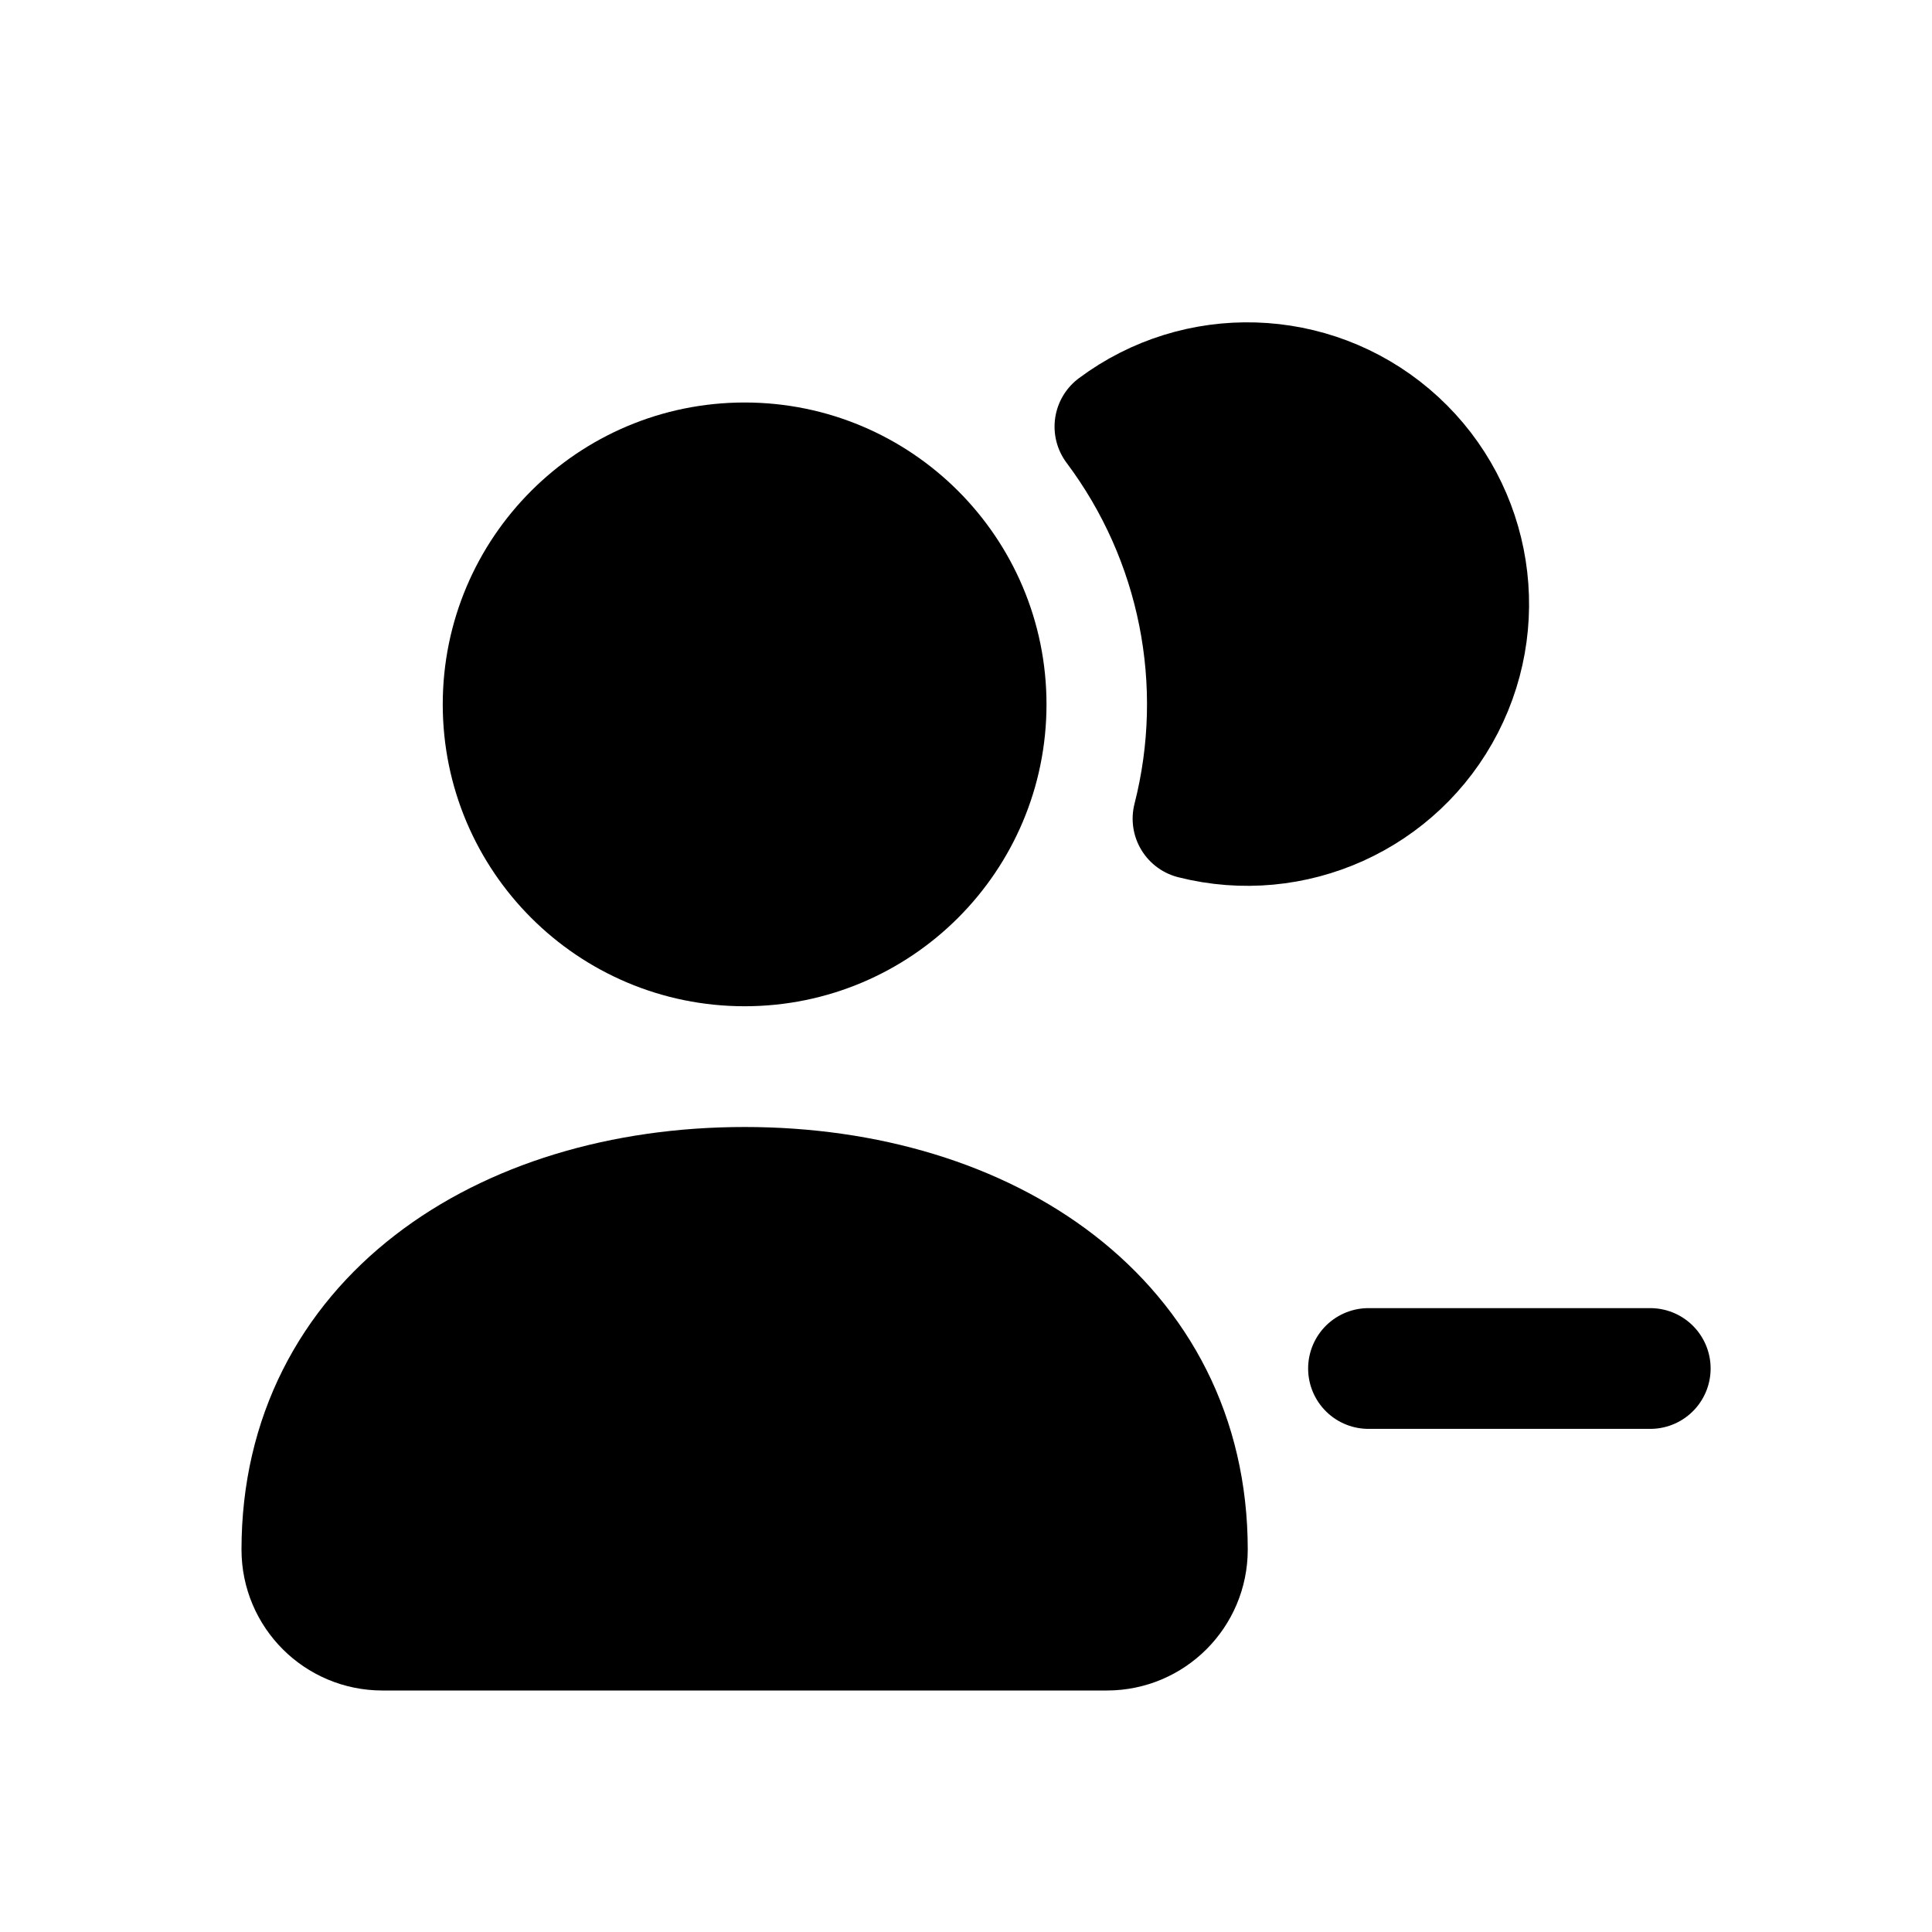
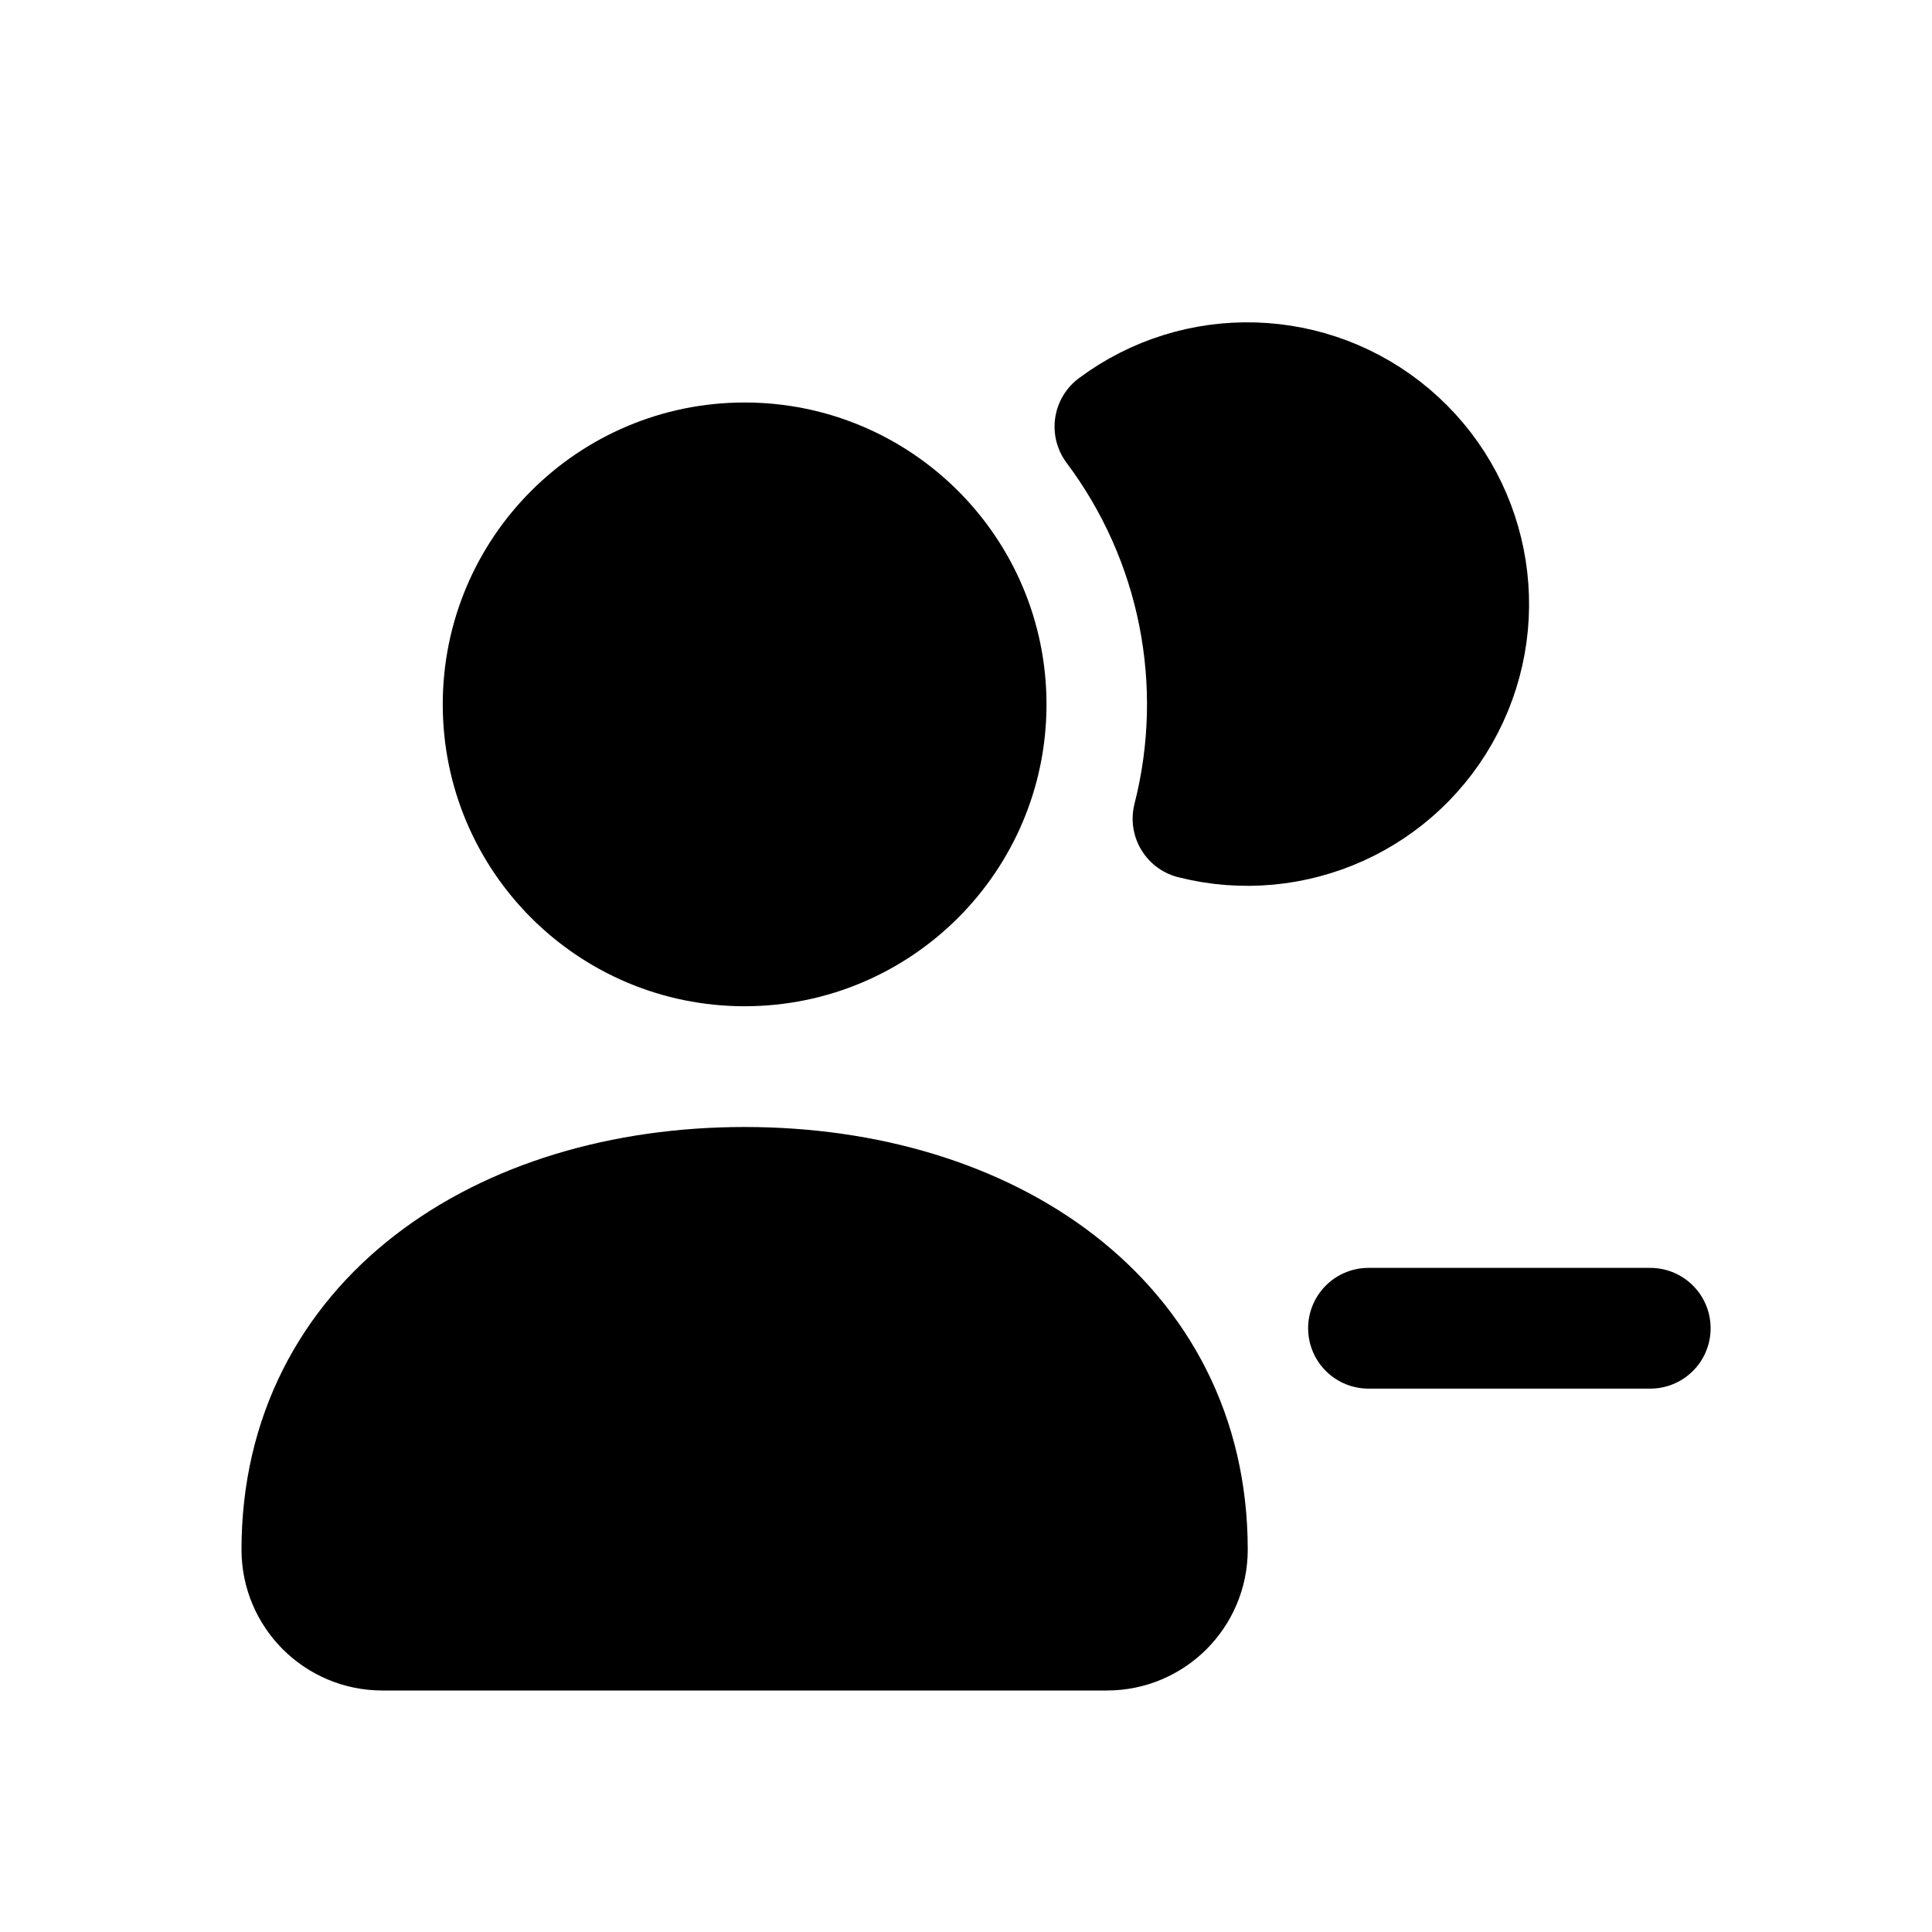
<svg xmlns="http://www.w3.org/2000/svg" viewBox="0 0 24 24" fill="currentColor" stroke="currentColor" stroke-width="1.5" stroke-linecap="round" stroke-linejoin="round">
  <circle cx="9.25" cy="8.75" r="3" />
  <path d="M3.75 19.25c0-2.83 2.47-4.5 5.5-4.5s5.5 1.67 5.5 4.5a1 1 0 0 1-1 1h-9a1 1 0 0 1-1-1Z" />
  <path d="M13.85 5.3A2.75 2.75 0 1 1 14.82 10.17A5.75 5.75 0 0 0 13.85 5.3Z" />
-   <path fill="none" d="M17 17h3.5" />
+   <path fill="none" d="M17 16.5h3.5" />
</svg>
